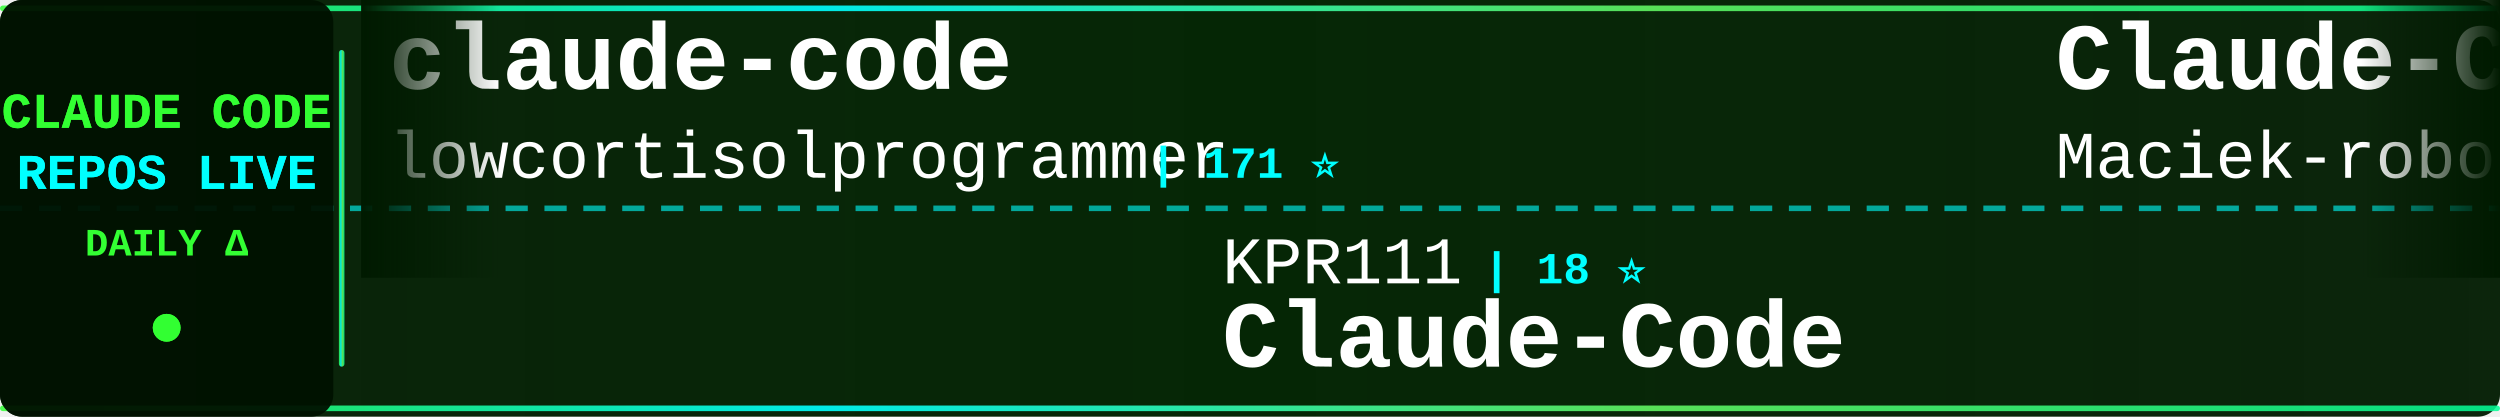
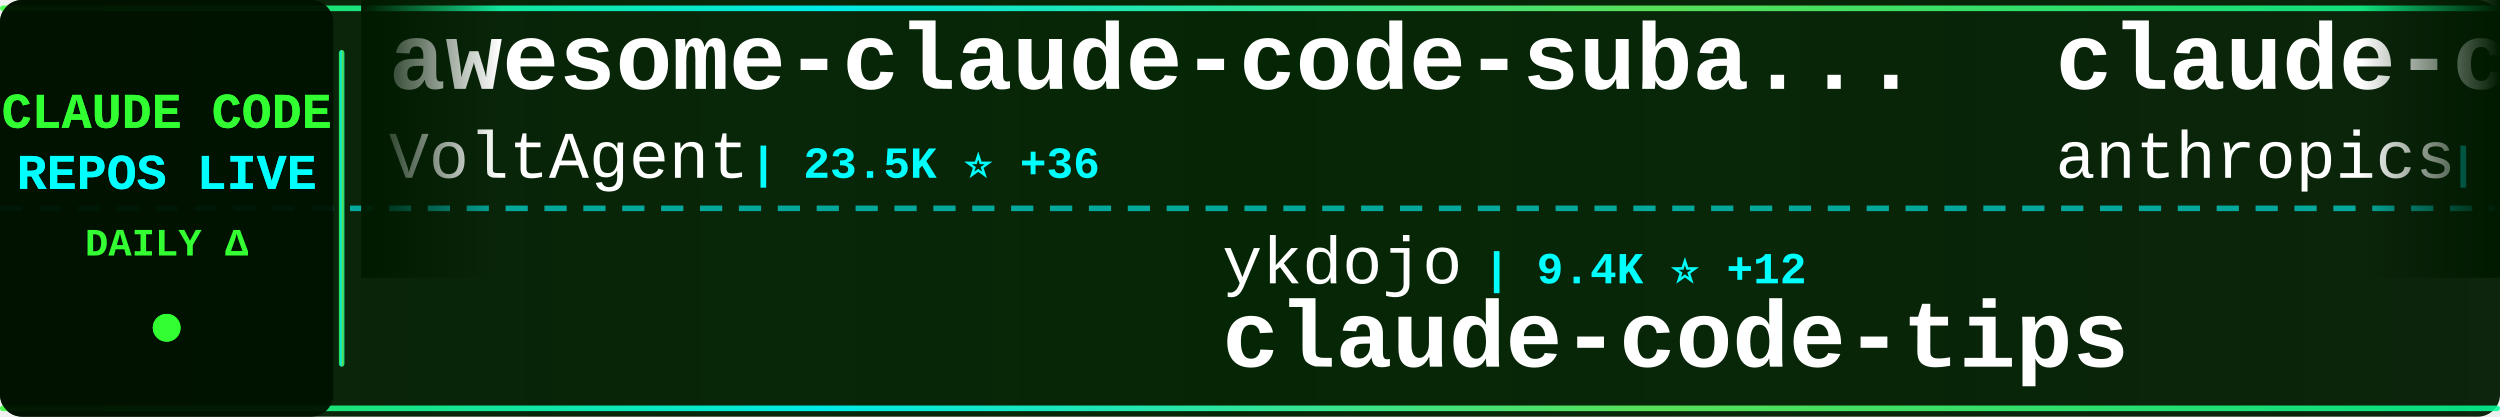
<svg xmlns="http://www.w3.org/2000/svg" width="900" height="150">
  <defs>
    <linearGradient id="tickerBg" x1="0%" y1="0%" x2="100%" y2="0%">
      <stop offset="0%" style="stop-color:#001a00;stop-opacity:0.95" />
      <stop offset="50%" style="stop-color:#002200;stop-opacity:0.98" />
      <stop offset="100%" style="stop-color:#001a00;stop-opacity:0.95" />
    </linearGradient>
    <linearGradient id="borderGrad" x1="0%" y1="0%" x2="100%" y2="0%">
      <stop offset="0%" style="stop-color:#33ff33;stop-opacity:0.85">
        <animate attributeName="stop-opacity" values="0.85;1;0.85" dur="2s" repeatCount="indefinite" />
      </stop>
      <stop offset="33%" style="stop-color:#00ffff;stop-opacity:0.9">
        <animate attributeName="stop-opacity" values="0.9;1;0.9" dur="2.2s" repeatCount="indefinite" />
      </stop>
      <stop offset="66%" style="stop-color:#66ff66;stop-opacity:0.85">
        <animate attributeName="stop-opacity" values="0.85;1;0.85" dur="1.8s" repeatCount="indefinite" />
      </stop>
      <stop offset="100%" style="stop-color:#00ff99;stop-opacity:0.85">
        <animate attributeName="stop-opacity" values="0.85;1;0.85" dur="2s" repeatCount="indefinite" />
      </stop>
    </linearGradient>
    <filter id="textGlow">
      <feGaussianBlur stdDeviation="0.1" result="coloredBlur" />
      <feMerge>
        <feMergeNode in="coloredBlur" />
        <feMergeNode in="SourceGraphic" />
      </feMerge>
    </filter>
    <filter id="metricGlow">
      <feGaussianBlur stdDeviation="0.2" result="coloredBlur" />
      <feMerge>
        <feMergeNode in="coloredBlur" />
        <feMergeNode in="SourceGraphic" />
      </feMerge>
    </filter>
    <linearGradient id="leftFade" x1="0%" y1="0%" x2="100%" y2="0%">
      <stop offset="0%" style="stop-color:#001a00;stop-opacity:1" />
      <stop offset="100%" style="stop-color:#001a00;stop-opacity:0" />
    </linearGradient>
    <linearGradient id="rightFade" x1="0%" y1="0%" x2="100%" y2="0%">
      <stop offset="0%" style="stop-color:#001a00;stop-opacity:0" />
      <stop offset="100%" style="stop-color:#001a00;stop-opacity:1" />
    </linearGradient>
  </defs>
  <rect width="900" height="150" fill="url(#tickerBg)" rx="8" />
  <rect x="0" y="2" width="900" height="2" fill="url(#borderGrad)" rx="1" />
  <rect x="0" y="146" width="900" height="2" fill="url(#borderGrad)" rx="1" />
  <line x1="0" y1="75" x2="900" y2="75" stroke="#00ffff" stroke-width="2" stroke-dasharray="8 6" opacity="0.6" />
  <rect x="0" y="0" width="120" height="150" fill="#001100" opacity="0.95" rx="8" />
  <text x="60" y="46" font-family="'Courier New', monospace" font-size="18" font-weight="bold" fill="#33ff33" text-anchor="middle" filter="url(#textGlow)">
    CLAUDE CODE
  </text>
  <text x="60" y="68" font-family="'Courier New', monospace" font-size="18" font-weight="bold" fill="#00ffff" text-anchor="middle" filter="url(#textGlow)">
    REPOS LIVE
  </text>
  <text x="60" y="92" font-family="'Courier New', monospace" font-size="14" font-weight="bold" fill="#33ff33" text-anchor="middle">
    DAILY Δ
  </text>
  <circle cx="60" cy="118" r="5" fill="#33ff33" filter="url(#metricGlow)">
    <animate attributeName="r" values="4;6;4" dur="1.5s" repeatCount="indefinite" />
    <animate attributeName="opacity" values="0.6;1;0.6" dur="1.5s" repeatCount="indefinite" />
  </circle>
  <rect x="122" y="18" width="2" height="114" fill="url(#borderGrad)" rx="1" />
  <clipPath id="tickerClip">
    <rect x="130" y="0" width="770" height="150" />
  </clipPath>
  <g clip-path="url(#tickerClip)">
    <g id="tickerItems">
      <animateTransform attributeName="transform" attributeType="XML" type="translate" from="0 0" to="-3000 0" dur="54s" repeatCount="indefinite" />
      <g transform="translate(0, 0)">
-         <text x="140" y="32" font-family="'Courier New', monospace" font-size="34" font-weight="bold" fill="#ffffff">claude-code</text>
-         <text x="140" y="64" font-family="'Courier New', monospace" font-size="24" font-weight="normal" fill="#ffffff" opacity="1.0">lowcortisolprogrammer</text>
-         <text x="414" y="64" font-family="'Courier New', monospace" font-size="16" font-weight="bold" fill="#00ffff"> | 171 ⭐</text>
+         <text x="140" y="32" font-family="'Courier New', monospace" font-size="34" font-weight="bold" fill="#ffffff">awesome-claude-code-suba...</text>
+         <text x="140" y="64" font-family="'Courier New', monospace" font-size="24" font-weight="normal" fill="#ffffff" opacity="1.0">VoltAgent</text>
+         <text x="270" y="64" font-family="'Courier New', monospace" font-size="16" font-weight="bold" fill="#00ffff"> | 23.5K ⭐ +36</text>
      </g>
      <g transform="translate(300, 0)">
-         <text x="140" y="102" font-family="'Courier New', monospace" font-size="24" font-weight="normal" fill="#ffffff" opacity="1.0">KPR111</text>
-         <text x="234" y="102" font-family="'Courier New', monospace" font-size="16" font-weight="bold" fill="#00ffff"> | 18 ⭐</text>
-         <text x="140" y="132" font-family="'Courier New', monospace" font-size="34" font-weight="bold" fill="#ffffff">Claude-Code</text>
+         <text x="140" y="102" font-family="'Courier New', monospace" font-size="24" font-weight="normal" fill="#ffffff" opacity="1.0">ykdojo</text>
+         <text x="234" y="102" font-family="'Courier New', monospace" font-size="16" font-weight="bold" fill="#00ffff"> | 9.4K ⭐ +12</text>
+         <text x="140" y="132" font-family="'Courier New', monospace" font-size="34" font-weight="bold" fill="#ffffff">claude-code-tips</text>
      </g>
      <g transform="translate(600, 0)">
-         <text x="140" y="32" font-family="'Courier New', monospace" font-size="34" font-weight="bold" fill="#ffffff">Claude-Code-Usage-Monito...</text>
-         <text x="140" y="64" font-family="'Courier New', monospace" font-size="24" font-weight="normal" fill="#ffffff" opacity="1.0">Maciek-roboblog</text>
-         <text x="342" y="64" font-family="'Courier New', monospace" font-size="16" font-weight="bold" fill="#00ffff"> | 8.5K ⭐ +8</text>
+         <text x="140" y="32" font-family="'Courier New', monospace" font-size="34" font-weight="bold" fill="#ffffff">claude-code-base-action</text>
+         <text x="140" y="64" font-family="'Courier New', monospace" font-size="24" font-weight="normal" fill="#ffffff" opacity="1.0">anthropics</text>
+         <text x="282" y="64" font-family="'Courier New', monospace" font-size="16" font-weight="bold" fill="#00ffff"> | 916 ⭐</text>
      </g>
      <g transform="translate(900, 0)">
-         <text x="140" y="102" font-family="'Courier New', monospace" font-size="24" font-weight="normal" fill="#ffffff" opacity="1.0">daymade</text>
-         <text x="246" y="102" font-family="'Courier New', monospace" font-size="16" font-weight="bold" fill="#00ffff"> | 1.3K ⭐ +3</text>
-         <text x="140" y="132" font-family="'Courier New', monospace" font-size="34" font-weight="bold" fill="#ffffff">claude-code-skills</text>
+         <text x="140" y="102" font-family="'Courier New', monospace" font-size="24" font-weight="normal" fill="#ffffff" opacity="1.0">affaan-m</text>
+         <text x="258" y="102" font-family="'Courier New', monospace" font-size="16" font-weight="bold" fill="#00ffff"> | 231.4K ⭐ +386</text>
+         <text x="140" y="132" font-family="'Courier New', monospace" font-size="34" font-weight="bold" fill="#ffffff">ECC</text>
      </g>
      <g transform="translate(1200, 0)">
-         <text x="140" y="32" font-family="'Courier New', monospace" font-size="34" font-weight="bold" fill="#ffffff">free-claude-code</text>
-         <text x="140" y="64" font-family="'Courier New', monospace" font-size="24" font-weight="normal" fill="#ffffff" opacity="1.0">Alishahryar1</text>
-         <text x="306" y="64" font-family="'Courier New', monospace" font-size="16" font-weight="bold" fill="#00ffff"> | 41.0K ⭐ +228</text>
+         <text x="140" y="32" font-family="'Courier New', monospace" font-size="34" font-weight="bold" fill="#ffffff">claude-code-my-workflow</text>
+         <text x="140" y="64" font-family="'Courier New', monospace" font-size="24" font-weight="normal" fill="#ffffff" opacity="1.0">pedrohcgs</text>
+         <text x="270" y="64" font-family="'Courier New', monospace" font-size="16" font-weight="bold" fill="#00ffff"> | 1.4K ⭐ +2</text>
      </g>
      <g transform="translate(1500, 0)">
+         <text x="140" y="102" font-family="'Courier New', monospace" font-size="24" font-weight="normal" fill="#ffffff" opacity="1.0">VineeTagarwaL-code</text>
+         <text x="378" y="102" font-family="'Courier New', monospace" font-size="16" font-weight="bold" fill="#00ffff"> | 274 ⭐</text>
+         <text x="140" y="132" font-family="'Courier New', monospace" font-size="34" font-weight="bold" fill="#ffffff">claude-code</text>
+       </g>
+       <g transform="translate(1800, 0)">
+         <text x="140" y="32" font-family="'Courier New', monospace" font-size="34" font-weight="bold" fill="#ffffff">claude-coder</text>
+         <text x="140" y="64" font-family="'Courier New', monospace" font-size="24" font-weight="normal" fill="#ffffff" opacity="1.0">kodu-ai</text>
+         <text x="246" y="64" font-family="'Courier New', monospace" font-size="16" font-weight="bold" fill="#00ffff"> | 5.3K ⭐</text>
+       </g>
+       <g transform="translate(2100, 0)">
+         <text x="140" y="102" font-family="'Courier New', monospace" font-size="24" font-weight="normal" fill="#ffffff" opacity="1.0">zebbern</text>
+         <text x="246" y="102" font-family="'Courier New', monospace" font-size="16" font-weight="bold" fill="#00ffff"> | 4.4K ⭐ +3</text>
+         <text x="140" y="132" font-family="'Courier New', monospace" font-size="34" font-weight="bold" fill="#ffffff">claude-code-guide</text>
+       </g>
+       <g transform="translate(2400, 0)">
+         <text x="140" y="32" font-family="'Courier New', monospace" font-size="34" font-weight="bold" fill="#ffffff">claude-code-source</text>
+         <text x="140" y="64" font-family="'Courier New', monospace" font-size="24" font-weight="normal" fill="#ffffff" opacity="1.0">JrCx7scC</text>
+         <text x="258" y="64" font-family="'Courier New', monospace" font-size="16" font-weight="bold" fill="#00ffff"> | 371 ⭐</text>
+       </g>
+       <g transform="translate(2700, 0)">
        <text x="140" y="102" font-family="'Courier New', monospace" font-size="24" font-weight="normal" fill="#ffffff" opacity="1.0">Windy3f3f3f3f</text>
-         <text x="318" y="102" font-family="'Courier New', monospace" font-size="16" font-weight="bold" fill="#00ffff"> | 3.2K ⭐ +12</text>
+         <text x="318" y="102" font-family="'Courier New', monospace" font-size="16" font-weight="bold" fill="#00ffff"> | 3.2K ⭐ +14</text>
        <text x="140" y="132" font-family="'Courier New', monospace" font-size="34" font-weight="bold" fill="#ffffff">how-claude-code-works</text>
      </g>
-       <g transform="translate(1800, 0)">
-         <text x="140" y="32" font-family="'Courier New', monospace" font-size="34" font-weight="bold" fill="#ffffff">claude-code-source-build</text>
-         <text x="140" y="64" font-family="'Courier New', monospace" font-size="24" font-weight="normal" fill="#ffffff" opacity="1.0">andrew-kramer-inno</text>
-         <text x="378" y="64" font-family="'Courier New', monospace" font-size="16" font-weight="bold" fill="#00ffff"> | 595 ⭐</text>
-       </g>
-       <g transform="translate(2100, 0)">
-         <text x="140" y="102" font-family="'Courier New', monospace" font-size="24" font-weight="normal" fill="#ffffff" opacity="1.0">carlvellotti</text>
-         <text x="306" y="102" font-family="'Courier New', monospace" font-size="16" font-weight="bold" fill="#00ffff"> | 2.1K ⭐ +1</text>
-         <text x="140" y="132" font-family="'Courier New', monospace" font-size="34" font-weight="bold" fill="#ffffff">claude-code-pm-course</text>
-       </g>
-       <g transform="translate(2400, 0)">
-         <text x="140" y="32" font-family="'Courier New', monospace" font-size="34" font-weight="bold" fill="#ffffff">claude-code-ultimate-gui...</text>
-         <text x="140" y="64" font-family="'Courier New', monospace" font-size="24" font-weight="normal" fill="#ffffff" opacity="1.0">FlorianBruniaux</text>
-         <text x="342" y="64" font-family="'Courier New', monospace" font-size="16" font-weight="bold" fill="#00ffff"> | 5.5K ⭐ +9</text>
-       </g>
-       <g transform="translate(2700, 0)">
-         <text x="140" y="102" font-family="'Courier New', monospace" font-size="24" font-weight="normal" fill="#ffffff" opacity="1.0">mehmoodosman</text>
-         <text x="306" y="102" font-family="'Courier New', monospace" font-size="16" font-weight="bold" fill="#00ffff"> | 171 ⭐</text>
-         <text x="140" y="132" font-family="'Courier New', monospace" font-size="34" font-weight="bold" fill="#ffffff">claude-code</text>
-       </g>
      <g transform="translate(3000, 0)">
-         <text x="140" y="32" font-family="'Courier New', monospace" font-size="34" font-weight="bold" fill="#ffffff">claude-code</text>
-         <text x="140" y="64" font-family="'Courier New', monospace" font-size="24" font-weight="normal" fill="#ffffff" opacity="1.0">lowcortisolprogrammer</text>
-         <text x="414" y="64" font-family="'Courier New', monospace" font-size="16" font-weight="bold" fill="#00ffff"> | 171 ⭐</text>
+         <text x="140" y="32" font-family="'Courier New', monospace" font-size="34" font-weight="bold" fill="#ffffff">awesome-claude-code-suba...</text>
+         <text x="140" y="64" font-family="'Courier New', monospace" font-size="24" font-weight="normal" fill="#ffffff" opacity="1.0">VoltAgent</text>
+         <text x="270" y="64" font-family="'Courier New', monospace" font-size="16" font-weight="bold" fill="#00ffff"> | 23.5K ⭐ +36</text>
      </g>
      <g transform="translate(3300, 0)">
-         <text x="140" y="102" font-family="'Courier New', monospace" font-size="24" font-weight="normal" fill="#ffffff" opacity="1.0">KPR111</text>
-         <text x="234" y="102" font-family="'Courier New', monospace" font-size="16" font-weight="bold" fill="#00ffff"> | 18 ⭐</text>
-         <text x="140" y="132" font-family="'Courier New', monospace" font-size="34" font-weight="bold" fill="#ffffff">Claude-Code</text>
+         <text x="140" y="102" font-family="'Courier New', monospace" font-size="24" font-weight="normal" fill="#ffffff" opacity="1.0">ykdojo</text>
+         <text x="234" y="102" font-family="'Courier New', monospace" font-size="16" font-weight="bold" fill="#00ffff"> | 9.4K ⭐ +12</text>
+         <text x="140" y="132" font-family="'Courier New', monospace" font-size="34" font-weight="bold" fill="#ffffff">claude-code-tips</text>
      </g>
      <g transform="translate(3600, 0)">
-         <text x="140" y="32" font-family="'Courier New', monospace" font-size="34" font-weight="bold" fill="#ffffff">Claude-Code-Usage-Monito...</text>
-         <text x="140" y="64" font-family="'Courier New', monospace" font-size="24" font-weight="normal" fill="#ffffff" opacity="1.0">Maciek-roboblog</text>
-         <text x="342" y="64" font-family="'Courier New', monospace" font-size="16" font-weight="bold" fill="#00ffff"> | 8.5K ⭐ +8</text>
+         <text x="140" y="32" font-family="'Courier New', monospace" font-size="34" font-weight="bold" fill="#ffffff">claude-code-base-action</text>
+         <text x="140" y="64" font-family="'Courier New', monospace" font-size="24" font-weight="normal" fill="#ffffff" opacity="1.0">anthropics</text>
+         <text x="282" y="64" font-family="'Courier New', monospace" font-size="16" font-weight="bold" fill="#00ffff"> | 916 ⭐</text>
      </g>
      <g transform="translate(3900, 0)">
-         <text x="140" y="102" font-family="'Courier New', monospace" font-size="24" font-weight="normal" fill="#ffffff" opacity="1.0">daymade</text>
-         <text x="246" y="102" font-family="'Courier New', monospace" font-size="16" font-weight="bold" fill="#00ffff"> | 1.3K ⭐ +3</text>
-         <text x="140" y="132" font-family="'Courier New', monospace" font-size="34" font-weight="bold" fill="#ffffff">claude-code-skills</text>
+         <text x="140" y="102" font-family="'Courier New', monospace" font-size="24" font-weight="normal" fill="#ffffff" opacity="1.0">affaan-m</text>
+         <text x="258" y="102" font-family="'Courier New', monospace" font-size="16" font-weight="bold" fill="#00ffff"> | 231.4K ⭐ +386</text>
+         <text x="140" y="132" font-family="'Courier New', monospace" font-size="34" font-weight="bold" fill="#ffffff">ECC</text>
      </g>
    </g>
  </g>
  <rect x="130" y="0" width="50" height="100" fill="url(#leftFade)" />
  <rect x="850" y="0" width="50" height="100" fill="url(#rightFade)" />
</svg>
